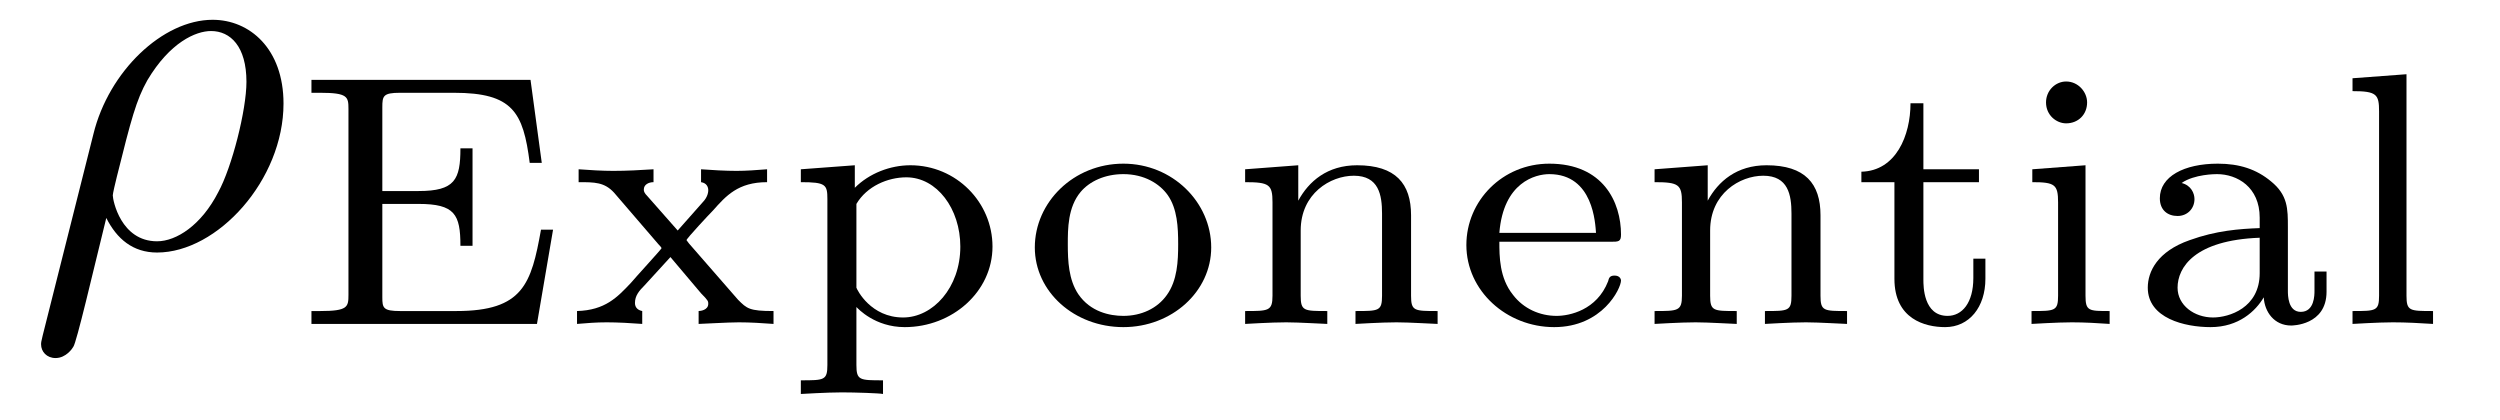
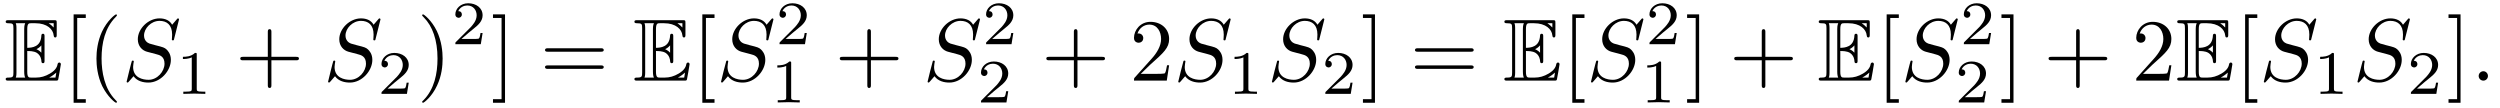
- <svg xmlns="http://www.w3.org/2000/svg" xmlns:xlink="http://www.w3.org/1999/xlink" viewBox="0 0 48.499 8.14">
+ <svg xmlns="http://www.w3.org/2000/svg" xmlns:xlink="http://www.w3.org/1999/xlink" viewBox="0 0 282.361 12.098">
  <defs>
    <g>
      <g id="glyph-0-0">
-         <path d="M 0.328 1.719 C 0.297 1.844 0.297 1.859 0.297 1.891 C 0.297 2.031 0.406 2.156 0.578 2.156 C 0.781 2.156 0.906 1.969 0.922 1.938 C 0.984 1.859 1.297 0.516 1.562 -0.562 C 1.766 -0.156 2.078 0.109 2.547 0.109 C 3.719 0.109 5 -1.297 5 -2.781 C 5 -3.844 4.344 -4.406 3.625 -4.406 C 2.656 -4.406 1.609 -3.406 1.312 -2.188 Z M 2.547 -0.109 C 1.844 -0.109 1.688 -0.906 1.688 -1 C 1.688 -1.031 1.734 -1.234 1.766 -1.359 C 2.047 -2.484 2.141 -2.844 2.359 -3.234 C 2.797 -3.969 3.297 -4.188 3.594 -4.188 C 3.969 -4.188 4.281 -3.891 4.281 -3.203 C 4.281 -2.656 4 -1.547 3.734 -1.062 C 3.406 -0.422 2.922 -0.109 2.547 -0.109 Z M 2.547 -0.109 " />
+         <path d="M 2.578 -3.344 C 2.828 -3.344 3.312 -3.344 3.656 -3.141 C 4.141 -2.828 4.172 -2.297 4.172 -2.234 C 4.188 -2.094 4.188 -1.969 4.359 -1.969 C 4.531 -1.969 4.531 -2.109 4.531 -2.281 L 4.531 -4.984 C 4.531 -5.141 4.531 -5.297 4.359 -5.297 C 4.188 -5.297 4.172 -5.156 4.172 -5.078 C 4.109 -3.781 3.094 -3.719 2.578 -3.703 L 2.578 -5.812 C 2.578 -6.484 2.766 -6.484 3.016 -6.484 L 3.484 -6.484 C 4.828 -6.484 5.5 -5.797 5.562 -5.109 C 5.578 -5.031 5.578 -4.875 5.734 -4.875 C 5.906 -4.875 5.906 -5.031 5.906 -5.203 L 5.906 -6.5 C 5.906 -6.812 5.891 -6.828 5.578 -6.828 L 0.484 -6.828 C 0.297 -6.828 0.141 -6.828 0.141 -6.656 C 0.141 -6.484 0.328 -6.484 0.406 -6.484 C 0.984 -6.484 1.016 -6.406 1.016 -5.906 L 1.016 -0.922 C 1.016 -0.453 0.984 -0.344 0.453 -0.344 C 0.312 -0.344 0.141 -0.344 0.141 -0.172 C 0.141 0 0.297 0 0.484 0 L 5.766 0 C 5.953 0 6.047 0 6.078 -0.141 C 6.094 -0.156 6.375 -1.812 6.375 -1.859 C 6.375 -1.969 6.281 -2.047 6.203 -2.047 C 6.062 -2.047 6.016 -1.906 6.016 -1.906 C 5.969 -1.641 5.859 -1.219 5.141 -0.797 C 4.609 -0.484 4.109 -0.344 3.562 -0.344 L 3.016 -0.344 C 2.766 -0.344 2.578 -0.344 2.578 -1.016 Z M 5.562 -6.484 L 5.562 -6 C 5.391 -6.188 5.203 -6.344 5 -6.484 Z M 3.625 -3.562 C 3.781 -3.625 4 -3.781 4.172 -3.984 L 4.172 -3.156 C 3.938 -3.422 3.625 -3.547 3.625 -3.547 Z M 1.359 -5.938 C 1.359 -6.047 1.359 -6.297 1.281 -6.484 L 2.344 -6.484 C 2.234 -6.25 2.234 -5.922 2.234 -5.828 L 2.234 -1 C 2.234 -0.641 2.297 -0.438 2.344 -0.344 L 1.281 -0.344 C 1.359 -0.531 1.359 -0.781 1.359 -0.891 Z M 5.078 -0.344 L 5.078 -0.359 C 5.391 -0.516 5.656 -0.734 5.859 -0.906 C 5.859 -0.875 5.781 -0.422 5.766 -0.344 Z M 5.078 -0.344 " />
      </g>
      <g id="glyph-1-0">
-         <path d="M 5.078 -1.828 L 4.844 -1.828 C 4.656 -0.781 4.5 -0.25 3.203 -0.25 L 2.109 -0.25 C 1.781 -0.25 1.766 -0.312 1.766 -0.516 L 1.766 -2.328 L 2.469 -2.328 C 3.172 -2.328 3.281 -2.125 3.281 -1.516 L 3.516 -1.516 L 3.516 -3.406 L 3.281 -3.406 C 3.281 -2.797 3.172 -2.578 2.469 -2.578 L 1.766 -2.578 L 1.766 -4.203 C 1.766 -4.422 1.781 -4.484 2.109 -4.484 L 3.156 -4.484 C 4.297 -4.484 4.5 -4.109 4.625 -3.125 L 4.859 -3.125 L 4.641 -4.734 L 0.391 -4.734 L 0.391 -4.484 L 0.562 -4.484 C 1.094 -4.484 1.109 -4.406 1.109 -4.172 L 1.109 -0.562 C 1.109 -0.328 1.094 -0.25 0.562 -0.25 L 0.391 -0.25 L 0.391 0 L 4.766 0 Z M 5.078 -1.828 " />
+         <path d="M 2.547 2.5 L 2.547 2.094 L 1.578 2.094 L 1.578 -7.078 L 2.547 -7.078 L 2.547 -7.484 L 1.172 -7.484 L 1.172 2.5 Z M 2.547 2.5 " />
      </g>
      <g id="glyph-1-1">
-         <path d="M 2.359 -1.562 C 2.359 -1.562 2.312 -1.625 2.312 -1.625 C 2.312 -1.656 2.766 -2.141 2.828 -2.203 C 3.078 -2.484 3.312 -2.75 3.875 -2.75 L 3.875 -3 C 3.672 -2.984 3.469 -2.969 3.281 -2.969 C 3.078 -2.969 2.797 -2.984 2.594 -3 L 2.594 -2.75 C 2.703 -2.734 2.734 -2.656 2.734 -2.594 C 2.734 -2.578 2.734 -2.469 2.625 -2.359 L 2.141 -1.812 L 1.562 -2.469 C 1.484 -2.547 1.484 -2.578 1.484 -2.609 C 1.484 -2.703 1.578 -2.75 1.672 -2.75 L 1.672 -3 C 1.422 -2.984 1.156 -2.969 0.891 -2.969 C 0.688 -2.969 0.422 -2.984 0.219 -3 L 0.219 -2.75 C 0.531 -2.75 0.719 -2.75 0.906 -2.547 L 1.766 -1.547 C 1.781 -1.531 1.828 -1.484 1.828 -1.469 C 1.828 -1.453 1.297 -0.875 1.234 -0.797 C 0.969 -0.516 0.734 -0.266 0.188 -0.25 L 0.188 0 C 0.391 -0.016 0.547 -0.031 0.766 -0.031 C 0.969 -0.031 1.25 -0.016 1.453 0 L 1.453 -0.25 C 1.375 -0.266 1.312 -0.312 1.312 -0.406 C 1.312 -0.547 1.391 -0.641 1.5 -0.75 L 2 -1.297 L 2.594 -0.594 C 2.734 -0.453 2.734 -0.438 2.734 -0.391 C 2.734 -0.266 2.578 -0.25 2.547 -0.25 L 2.547 0 C 2.609 0 3.109 -0.031 3.328 -0.031 C 3.547 -0.031 3.781 -0.016 4 0 L 4 -0.25 C 3.531 -0.25 3.484 -0.297 3.312 -0.469 Z M 2.359 -1.562 " />
+         <path d="M 3.297 2.391 C 3.297 2.359 3.297 2.344 3.125 2.172 C 1.891 0.922 1.562 -0.969 1.562 -2.5 C 1.562 -4.234 1.938 -5.969 3.172 -7.203 C 3.297 -7.328 3.297 -7.344 3.297 -7.375 C 3.297 -7.453 3.266 -7.484 3.203 -7.484 C 3.094 -7.484 2.203 -6.797 1.609 -5.531 C 1.109 -4.438 0.984 -3.328 0.984 -2.5 C 0.984 -1.719 1.094 -0.516 1.641 0.625 C 2.25 1.844 3.094 2.5 3.203 2.5 C 3.266 2.5 3.297 2.469 3.297 2.391 Z M 3.297 2.391 " />
      </g>
      <g id="glyph-1-2">
-         <path d="M 1.938 1.094 C 1.484 1.094 1.422 1.094 1.422 0.797 L 1.422 -0.328 C 1.453 -0.297 1.781 0.062 2.359 0.062 C 3.281 0.062 4.062 -0.625 4.062 -1.5 C 4.062 -2.359 3.359 -3.078 2.469 -3.078 C 2.078 -3.078 1.672 -2.922 1.391 -2.641 L 1.391 -3.078 L 0.344 -3 L 0.344 -2.75 C 0.828 -2.75 0.859 -2.703 0.859 -2.422 L 0.859 0.797 C 0.859 1.094 0.797 1.094 0.344 1.094 L 0.344 1.359 C 0.359 1.359 0.844 1.328 1.141 1.328 C 1.391 1.328 1.875 1.344 1.938 1.359 Z M 1.422 -2.328 C 1.625 -2.672 2.031 -2.844 2.391 -2.844 C 2.984 -2.844 3.438 -2.234 3.438 -1.5 C 3.438 -0.703 2.906 -0.125 2.328 -0.125 C 1.703 -0.125 1.438 -0.656 1.422 -0.703 Z M 1.422 -2.328 " />
+         <path d="M 4.078 -2.297 L 6.859 -2.297 C 7 -2.297 7.188 -2.297 7.188 -2.5 C 7.188 -2.688 7 -2.688 6.859 -2.688 L 4.078 -2.688 L 4.078 -5.484 C 4.078 -5.625 4.078 -5.812 3.875 -5.812 C 3.672 -5.812 3.672 -5.625 3.672 -5.484 L 3.672 -2.688 L 0.891 -2.688 C 0.75 -2.688 0.562 -2.688 0.562 -2.5 C 0.562 -2.297 0.75 -2.297 0.891 -2.297 L 3.672 -2.297 L 3.672 0.5 C 3.672 0.641 3.672 0.828 3.875 0.828 C 4.078 0.828 4.078 0.641 4.078 0.5 Z M 4.078 -2.297 " />
      </g>
      <g id="glyph-1-3">
-         <path d="M 3.688 -1.484 C 3.688 -2.359 2.938 -3.109 1.984 -3.109 C 1.016 -3.109 0.266 -2.359 0.266 -1.484 C 0.266 -0.625 1.031 0.062 1.984 0.062 C 2.922 0.062 3.688 -0.625 3.688 -1.484 Z M 1.984 -0.156 C 1.719 -0.156 1.344 -0.234 1.109 -0.578 C 0.922 -0.859 0.906 -1.219 0.906 -1.547 C 0.906 -1.844 0.906 -2.266 1.156 -2.562 C 1.328 -2.766 1.625 -2.906 1.984 -2.906 C 2.391 -2.906 2.688 -2.719 2.844 -2.5 C 3.031 -2.234 3.047 -1.875 3.047 -1.547 C 3.047 -1.219 3.031 -0.844 2.828 -0.562 C 2.641 -0.297 2.328 -0.156 1.984 -0.156 Z M 1.984 -0.156 " />
+         <path d="M 2.875 -2.5 C 2.875 -3.266 2.766 -4.469 2.219 -5.609 C 1.625 -6.828 0.766 -7.484 0.672 -7.484 C 0.609 -7.484 0.562 -7.438 0.562 -7.375 C 0.562 -7.344 0.562 -7.328 0.75 -7.141 C 1.734 -6.156 2.297 -4.578 2.297 -2.5 C 2.297 -0.781 1.938 0.969 0.703 2.219 C 0.562 2.344 0.562 2.359 0.562 2.391 C 0.562 2.453 0.609 2.5 0.672 2.5 C 0.766 2.5 1.672 1.812 2.25 0.547 C 2.766 -0.547 2.875 -1.656 2.875 -2.5 Z M 2.875 -2.5 " />
      </g>
      <g id="glyph-1-4">
-         <path d="M 3.594 -2.109 C 3.594 -2.719 3.297 -3.078 2.547 -3.078 C 1.969 -3.078 1.609 -2.766 1.406 -2.391 L 1.406 -3.078 L 0.375 -3 L 0.375 -2.75 C 0.844 -2.75 0.906 -2.703 0.906 -2.359 L 0.906 -0.547 C 0.906 -0.25 0.828 -0.25 0.375 -0.25 L 0.375 0 C 0.391 0 0.875 -0.031 1.172 -0.031 C 1.422 -0.031 1.906 0 1.969 0 L 1.969 -0.25 C 1.516 -0.25 1.453 -0.25 1.453 -0.547 L 1.453 -1.812 C 1.453 -2.531 2.031 -2.875 2.484 -2.875 C 2.969 -2.875 3.031 -2.5 3.031 -2.141 L 3.031 -0.547 C 3.031 -0.25 2.969 -0.25 2.516 -0.25 L 2.516 0 C 2.531 0 3.016 -0.031 3.312 -0.031 C 3.562 -0.031 4.047 0 4.109 0 L 4.109 -0.25 C 3.656 -0.25 3.594 -0.25 3.594 -0.547 Z M 3.594 -2.109 " />
+         <path d="M 1.578 -7.484 L 0.219 -7.484 L 0.219 -7.078 L 1.188 -7.078 L 1.188 2.094 L 0.219 2.094 L 0.219 2.5 L 1.578 2.5 Z M 1.578 -7.484 " />
      </g>
      <g id="glyph-1-5">
-         <path d="M 3.062 -1.594 C 3.219 -1.594 3.266 -1.594 3.266 -1.734 C 3.266 -2.359 2.922 -3.109 1.875 -3.109 C 0.969 -3.109 0.266 -2.391 0.266 -1.531 C 0.266 -0.641 1.047 0.062 1.969 0.062 C 2.906 0.062 3.266 -0.688 3.266 -0.844 C 3.266 -0.859 3.25 -0.938 3.141 -0.938 C 3.047 -0.938 3.031 -0.891 3.016 -0.828 C 2.797 -0.266 2.266 -0.156 2.016 -0.156 C 1.688 -0.156 1.375 -0.297 1.172 -0.562 C 0.906 -0.891 0.906 -1.312 0.906 -1.594 Z M 0.906 -1.766 C 0.984 -2.75 1.609 -2.906 1.875 -2.906 C 2.734 -2.906 2.766 -1.938 2.781 -1.766 Z M 0.906 -1.766 " />
+         <path d="M 6.844 -3.266 C 7 -3.266 7.188 -3.266 7.188 -3.453 C 7.188 -3.656 7 -3.656 6.859 -3.656 L 0.891 -3.656 C 0.75 -3.656 0.562 -3.656 0.562 -3.453 C 0.562 -3.266 0.75 -3.266 0.891 -3.266 Z M 6.859 -1.328 C 7 -1.328 7.188 -1.328 7.188 -1.531 C 7.188 -1.719 7 -1.719 6.844 -1.719 L 0.891 -1.719 C 0.75 -1.719 0.562 -1.719 0.562 -1.531 C 0.562 -1.328 0.75 -1.328 0.891 -1.328 Z M 6.859 -1.328 " />
      </g>
      <g id="glyph-1-6">
-         <path d="M 1.406 -2.75 L 2.484 -2.75 L 2.484 -3 L 1.406 -3 L 1.406 -4.281 L 1.156 -4.281 C 1.156 -3.656 0.875 -2.969 0.203 -2.953 L 0.203 -2.75 L 0.844 -2.75 L 0.844 -0.875 C 0.844 -0.094 1.438 0.062 1.828 0.062 C 2.297 0.062 2.609 -0.328 2.609 -0.875 L 2.609 -1.266 L 2.375 -1.266 L 2.375 -0.891 C 2.375 -0.406 2.156 -0.156 1.875 -0.156 C 1.406 -0.156 1.406 -0.734 1.406 -0.859 Z M 1.406 -2.75 " />
+         <path d="M 1.266 -0.766 L 2.328 -1.797 C 3.875 -3.172 4.469 -3.703 4.469 -4.703 C 4.469 -5.844 3.578 -6.641 2.359 -6.641 C 1.234 -6.641 0.5 -5.719 0.5 -4.828 C 0.5 -4.281 1 -4.281 1.031 -4.281 C 1.203 -4.281 1.547 -4.391 1.547 -4.812 C 1.547 -5.062 1.359 -5.328 1.016 -5.328 C 0.938 -5.328 0.922 -5.328 0.891 -5.312 C 1.109 -5.969 1.656 -6.328 2.234 -6.328 C 3.141 -6.328 3.562 -5.516 3.562 -4.703 C 3.562 -3.906 3.078 -3.125 2.516 -2.5 L 0.609 -0.375 C 0.5 -0.266 0.5 -0.234 0.5 0 L 4.203 0 L 4.469 -1.734 L 4.234 -1.734 C 4.172 -1.438 4.109 -1 4 -0.844 C 3.938 -0.766 3.281 -0.766 3.062 -0.766 Z M 1.266 -0.766 " />
      </g>
-       <g id="glyph-1-7">
-         <path d="M 1.469 -4.297 C 1.469 -4.5 1.297 -4.703 1.062 -4.703 C 0.859 -4.703 0.672 -4.531 0.672 -4.297 C 0.672 -4.047 0.875 -3.891 1.062 -3.891 C 1.297 -3.891 1.469 -4.062 1.469 -4.297 Z M 0.406 -3 L 0.406 -2.75 C 0.844 -2.75 0.906 -2.703 0.906 -2.359 L 0.906 -0.547 C 0.906 -0.25 0.844 -0.25 0.391 -0.25 L 0.391 0 C 0.406 0 0.891 -0.031 1.172 -0.031 C 1.422 -0.031 1.672 -0.016 1.906 0 L 1.906 -0.25 C 1.5 -0.25 1.438 -0.25 1.438 -0.547 L 1.438 -3.078 Z M 0.406 -3 " />
+       <g id="glyph-2-0">
+         <path d="M 6.438 -6.922 C 6.438 -6.953 6.406 -7.031 6.312 -7.031 C 6.266 -7.031 6.266 -7.016 6.141 -6.875 L 5.656 -6.312 C 5.406 -6.781 4.891 -7.031 4.234 -7.031 C 2.969 -7.031 1.781 -5.875 1.781 -4.672 C 1.781 -3.875 2.297 -3.406 2.812 -3.266 L 3.875 -2.984 C 4.25 -2.891 4.797 -2.734 4.797 -1.922 C 4.797 -1.031 3.984 -0.094 3 -0.094 C 2.359 -0.094 1.25 -0.312 1.25 -1.547 C 1.25 -1.781 1.312 -2.031 1.312 -2.078 C 1.328 -2.125 1.328 -2.141 1.328 -2.156 C 1.328 -2.25 1.266 -2.266 1.219 -2.266 C 1.172 -2.266 1.141 -2.25 1.109 -2.219 C 1.078 -2.188 0.516 0.094 0.516 0.125 C 0.516 0.172 0.562 0.219 0.625 0.219 C 0.672 0.219 0.688 0.203 0.812 0.062 L 1.297 -0.5 C 1.719 0.078 2.406 0.219 2.984 0.219 C 4.344 0.219 5.516 -1.109 5.516 -2.344 C 5.516 -3.031 5.172 -3.375 5.031 -3.516 C 4.797 -3.734 4.641 -3.781 3.766 -4 C 3.531 -4.062 3.188 -4.172 3.094 -4.188 C 2.828 -4.281 2.484 -4.562 2.484 -5.094 C 2.484 -5.906 3.281 -6.75 4.234 -6.75 C 5.047 -6.75 5.656 -6.312 5.656 -5.203 C 5.656 -4.891 5.625 -4.703 5.625 -4.641 C 5.625 -4.641 5.625 -4.547 5.734 -4.547 C 5.844 -4.547 5.859 -4.578 5.891 -4.75 Z M 6.438 -6.922 " />
      </g>
-       <g id="glyph-1-8">
-         <path d="M 3.109 -1.875 C 3.109 -2.234 3.109 -2.5 2.781 -2.766 C 2.5 -3 2.172 -3.109 1.75 -3.109 C 1.094 -3.109 0.625 -2.859 0.625 -2.438 C 0.625 -2.203 0.781 -2.094 0.969 -2.094 C 1.156 -2.094 1.297 -2.234 1.297 -2.422 C 1.297 -2.531 1.234 -2.688 1.047 -2.734 C 1.297 -2.906 1.703 -2.906 1.734 -2.906 C 2.125 -2.906 2.562 -2.656 2.562 -2.062 L 2.562 -1.859 C 2.172 -1.844 1.719 -1.812 1.203 -1.625 C 0.578 -1.406 0.391 -1.016 0.391 -0.703 C 0.391 -0.109 1.109 0.062 1.609 0.062 C 2.156 0.062 2.484 -0.25 2.641 -0.516 C 2.656 -0.234 2.844 0.031 3.172 0.031 C 3.188 0.031 3.859 0.031 3.859 -0.625 L 3.859 -1.016 L 3.625 -1.016 L 3.625 -0.641 C 3.625 -0.562 3.625 -0.234 3.359 -0.234 C 3.109 -0.234 3.109 -0.562 3.109 -0.641 Z M 2.562 -0.984 C 2.562 -0.312 1.969 -0.125 1.656 -0.125 C 1.297 -0.125 0.969 -0.359 0.969 -0.703 C 0.969 -1.094 1.297 -1.625 2.562 -1.672 Z M 2.562 -0.984 " />
+       <g id="glyph-2-1">
+         <path d="M 1.906 -0.531 C 1.906 -0.812 1.672 -1.062 1.391 -1.062 C 1.094 -1.062 0.859 -0.812 0.859 -0.531 C 0.859 -0.234 1.094 0 1.391 0 C 1.672 0 1.906 -0.234 1.906 -0.531 Z M 1.906 -0.531 " />
      </g>
-       <g id="glyph-1-9">
-         <path d="M 1.438 -4.844 L 0.391 -4.766 L 0.391 -4.516 C 0.859 -4.516 0.906 -4.453 0.906 -4.125 L 0.906 -0.547 C 0.906 -0.25 0.844 -0.25 0.391 -0.25 L 0.391 0 C 0.406 0 0.891 -0.031 1.172 -0.031 C 1.438 -0.031 1.688 -0.016 1.953 0 L 1.953 -0.25 C 1.5 -0.25 1.438 -0.25 1.438 -0.547 Z M 1.438 -4.844 " />
+       <g id="glyph-3-0">
+         <path d="M 2.328 -4.438 C 2.328 -4.625 2.328 -4.625 2.125 -4.625 C 1.672 -4.188 1.047 -4.188 0.766 -4.188 L 0.766 -3.938 C 0.922 -3.938 1.391 -3.938 1.766 -4.125 L 1.766 -0.578 C 1.766 -0.344 1.766 -0.25 1.078 -0.25 L 0.812 -0.25 L 0.812 0 C 0.938 0 1.797 -0.031 2.047 -0.031 C 2.266 -0.031 3.141 0 3.297 0 L 3.297 -0.25 L 3.031 -0.25 C 2.328 -0.25 2.328 -0.344 2.328 -0.578 Z M 2.328 -4.438 " />
+       </g>
+       <g id="glyph-3-1">
+         <path d="M 3.516 -1.266 L 3.281 -1.266 C 3.266 -1.109 3.188 -0.703 3.094 -0.641 C 3.047 -0.594 2.516 -0.594 2.406 -0.594 L 1.125 -0.594 C 1.859 -1.234 2.109 -1.438 2.516 -1.766 C 3.031 -2.172 3.516 -2.609 3.516 -3.266 C 3.516 -4.109 2.781 -4.625 1.891 -4.625 C 1.031 -4.625 0.438 -4.016 0.438 -3.375 C 0.438 -3.031 0.734 -2.984 0.812 -2.984 C 0.969 -2.984 1.172 -3.109 1.172 -3.359 C 1.172 -3.484 1.125 -3.734 0.766 -3.734 C 0.984 -4.219 1.453 -4.375 1.781 -4.375 C 2.484 -4.375 2.844 -3.828 2.844 -3.266 C 2.844 -2.656 2.406 -2.188 2.188 -1.938 L 0.516 -0.266 C 0.438 -0.203 0.438 -0.188 0.438 0 L 3.312 0 Z M 3.516 -1.266 " />
      </g>
    </g>
  </defs>
  <g fill="rgb(0%, 0%, 0%)" fill-opacity="1">
-     <use xlink:href="#glyph-0-0" x="0.5" y="4.79" />
+     <use xlink:href="#glyph-0-0" x="0.5" y="9.107" />
  </g>
  <g fill="rgb(0%, 0%, 0%)" fill-opacity="1">
-     <use xlink:href="#glyph-1-0" x="5.651" y="6.284" />
-     <use xlink:href="#glyph-1-1" x="11.006" y="6.284" />
-     <use xlink:href="#glyph-1-2" x="15.192" y="6.284" />
+     <use xlink:href="#glyph-1-0" x="7.142" y="9.107" />
+     <use xlink:href="#glyph-1-1" x="9.91" y="9.107" />
  </g>
  <g fill="rgb(0%, 0%, 0%)" fill-opacity="1">
-     <use xlink:href="#glyph-1-3" x="19.809" y="6.284" />
-     <use xlink:href="#glyph-1-4" x="23.78" y="6.284" />
-     <use xlink:href="#glyph-1-5" x="28.181" y="6.284" />
-     <use xlink:href="#glyph-1-4" x="31.723" y="6.284" />
+     <use xlink:href="#glyph-2-0" x="13.784" y="9.107" />
  </g>
  <g fill="rgb(0%, 0%, 0%)" fill-opacity="1">
-     <use xlink:href="#glyph-1-6" x="35.907" y="6.284" />
-     <use xlink:href="#glyph-1-7" x="39.02" y="6.284" />
-     <use xlink:href="#glyph-1-8" x="41.275" y="6.284" />
-     <use xlink:href="#glyph-1-9" x="45.247" y="6.284" />
+     <use xlink:href="#glyph-3-0" x="19.893" y="10.602" />
+   </g>
+   <g fill="rgb(0%, 0%, 0%)" fill-opacity="1">
+     <use xlink:href="#glyph-1-2" x="26.576" y="9.107" />
+   </g>
+   <g fill="rgb(0%, 0%, 0%)" fill-opacity="1">
+     <use xlink:href="#glyph-2-0" x="36.538" y="9.107" />
+   </g>
+   <g fill="rgb(0%, 0%, 0%)" fill-opacity="1">
+     <use xlink:href="#glyph-3-1" x="42.648" y="10.602" />
+   </g>
+   <g fill="rgb(0%, 0%, 0%)" fill-opacity="1">
+     <use xlink:href="#glyph-1-3" x="47.117" y="9.107" />
+   </g>
+   <g fill="rgb(0%, 0%, 0%)" fill-opacity="1">
+     <use xlink:href="#glyph-3-1" x="50.991" y="4.994" />
+   </g>
+   <g fill="rgb(0%, 0%, 0%)" fill-opacity="1">
+     <use xlink:href="#glyph-1-4" x="55.461" y="9.107" />
+   </g>
+   <g fill="rgb(0%, 0%, 0%)" fill-opacity="1">
+     <use xlink:href="#glyph-1-5" x="60.998" y="9.107" />
+   </g>
+   <g fill="rgb(0%, 0%, 0%)" fill-opacity="1">
+     <use xlink:href="#glyph-0-0" x="71.511" y="9.107" />
+   </g>
+   <g fill="rgb(0%, 0%, 0%)" fill-opacity="1">
+     <use xlink:href="#glyph-1-0" x="78.153" y="9.107" />
+   </g>
+   <g fill="rgb(0%, 0%, 0%)" fill-opacity="1">
+     <use xlink:href="#glyph-2-0" x="80.921" y="9.107" />
+   </g>
+   <g fill="rgb(0%, 0%, 0%)" fill-opacity="1">
+     <use xlink:href="#glyph-3-1" x="87.604" y="4.994" />
+   </g>
+   <g fill="rgb(0%, 0%, 0%)" fill-opacity="1">
+     <use xlink:href="#glyph-3-0" x="87.03" y="11.57" />
+   </g>
+   <g fill="rgb(0%, 0%, 0%)" fill-opacity="1">
+     <use xlink:href="#glyph-1-2" x="94.287" y="9.107" />
+   </g>
+   <g fill="rgb(0%, 0%, 0%)" fill-opacity="1">
+     <use xlink:href="#glyph-2-0" x="104.25" y="9.107" />
+   </g>
+   <g fill="rgb(0%, 0%, 0%)" fill-opacity="1">
+     <use xlink:href="#glyph-3-1" x="110.933" y="4.994" />
+   </g>
+   <g fill="rgb(0%, 0%, 0%)" fill-opacity="1">
+     <use xlink:href="#glyph-3-1" x="110.359" y="11.57" />
+   </g>
+   <g fill="rgb(0%, 0%, 0%)" fill-opacity="1">
+     <use xlink:href="#glyph-1-2" x="117.616" y="9.107" />
+   </g>
+   <g fill="rgb(0%, 0%, 0%)" fill-opacity="1">
+     <use xlink:href="#glyph-1-6" x="127.577" y="9.107" />
+   </g>
+   <g fill="rgb(0%, 0%, 0%)" fill-opacity="1">
+     <use xlink:href="#glyph-2-0" x="132.56" y="9.107" />
+   </g>
+   <g fill="rgb(0%, 0%, 0%)" fill-opacity="1">
+     <use xlink:href="#glyph-3-0" x="138.669" y="10.602" />
+   </g>
+   <g fill="rgb(0%, 0%, 0%)" fill-opacity="1">
+     <use xlink:href="#glyph-2-0" x="143.139" y="9.107" />
+   </g>
+   <g fill="rgb(0%, 0%, 0%)" fill-opacity="1">
+     <use xlink:href="#glyph-3-1" x="149.248" y="10.602" />
+   </g>
+   <g fill="rgb(0%, 0%, 0%)" fill-opacity="1">
+     <use xlink:href="#glyph-1-4" x="153.717" y="9.107" />
+   </g>
+   <g fill="rgb(0%, 0%, 0%)" fill-opacity="1">
+     <use xlink:href="#glyph-1-5" x="159.254" y="9.107" />
+   </g>
+   <g fill="rgb(0%, 0%, 0%)" fill-opacity="1">
+     <use xlink:href="#glyph-0-0" x="169.768" y="9.107" />
+   </g>
+   <g fill="rgb(0%, 0%, 0%)" fill-opacity="1">
+     <use xlink:href="#glyph-1-0" x="176.41" y="9.107" />
+   </g>
+   <g fill="rgb(0%, 0%, 0%)" fill-opacity="1">
+     <use xlink:href="#glyph-2-0" x="179.177" y="9.107" />
+   </g>
+   <g fill="rgb(0%, 0%, 0%)" fill-opacity="1">
+     <use xlink:href="#glyph-3-1" x="185.86" y="4.994" />
+   </g>
+   <g fill="rgb(0%, 0%, 0%)" fill-opacity="1">
+     <use xlink:href="#glyph-3-0" x="185.286" y="11.57" />
+   </g>
+   <g fill="rgb(0%, 0%, 0%)" fill-opacity="1">
+     <use xlink:href="#glyph-1-4" x="190.33" y="9.107" />
+   </g>
+   <g fill="rgb(0%, 0%, 0%)" fill-opacity="1">
+     <use xlink:href="#glyph-1-2" x="195.309" y="9.107" />
+   </g>
+   <g fill="rgb(0%, 0%, 0%)" fill-opacity="1">
+     <use xlink:href="#glyph-0-0" x="205.273" y="9.107" />
+   </g>
+   <g fill="rgb(0%, 0%, 0%)" fill-opacity="1">
+     <use xlink:href="#glyph-1-0" x="211.915" y="9.107" />
+   </g>
+   <g fill="rgb(0%, 0%, 0%)" fill-opacity="1">
+     <use xlink:href="#glyph-2-0" x="214.683" y="9.107" />
+   </g>
+   <g fill="rgb(0%, 0%, 0%)" fill-opacity="1">
+     <use xlink:href="#glyph-3-1" x="221.366" y="4.994" />
+   </g>
+   <g fill="rgb(0%, 0%, 0%)" fill-opacity="1">
+     <use xlink:href="#glyph-3-1" x="220.792" y="11.57" />
+   </g>
+   <g fill="rgb(0%, 0%, 0%)" fill-opacity="1">
+     <use xlink:href="#glyph-1-4" x="225.835" y="9.107" />
+   </g>
+   <g fill="rgb(0%, 0%, 0%)" fill-opacity="1">
+     <use xlink:href="#glyph-1-2" x="230.814" y="9.107" />
+   </g>
+   <g fill="rgb(0%, 0%, 0%)" fill-opacity="1">
+     <use xlink:href="#glyph-1-6" x="240.775" y="9.107" />
+   </g>
+   <g fill="rgb(0%, 0%, 0%)" fill-opacity="1">
+     <use xlink:href="#glyph-0-0" x="245.761" y="9.107" />
+   </g>
+   <g fill="rgb(0%, 0%, 0%)" fill-opacity="1">
+     <use xlink:href="#glyph-1-0" x="252.402" y="9.107" />
+   </g>
+   <g fill="rgb(0%, 0%, 0%)" fill-opacity="1">
+     <use xlink:href="#glyph-2-0" x="255.17" y="9.107" />
+   </g>
+   <g fill="rgb(0%, 0%, 0%)" fill-opacity="1">
+     <use xlink:href="#glyph-3-0" x="261.279" y="10.602" />
+   </g>
+   <g fill="rgb(0%, 0%, 0%)" fill-opacity="1">
+     <use xlink:href="#glyph-2-0" x="265.748" y="9.107" />
+   </g>
+   <g fill="rgb(0%, 0%, 0%)" fill-opacity="1">
+     <use xlink:href="#glyph-3-1" x="271.857" y="10.602" />
+   </g>
+   <g fill="rgb(0%, 0%, 0%)" fill-opacity="1">
+     <use xlink:href="#glyph-1-4" x="276.327" y="9.107" />
+   </g>
+   <g fill="rgb(0%, 0%, 0%)" fill-opacity="1">
+     <use xlink:href="#glyph-2-1" x="279.094" y="9.107" />
  </g>
</svg>
